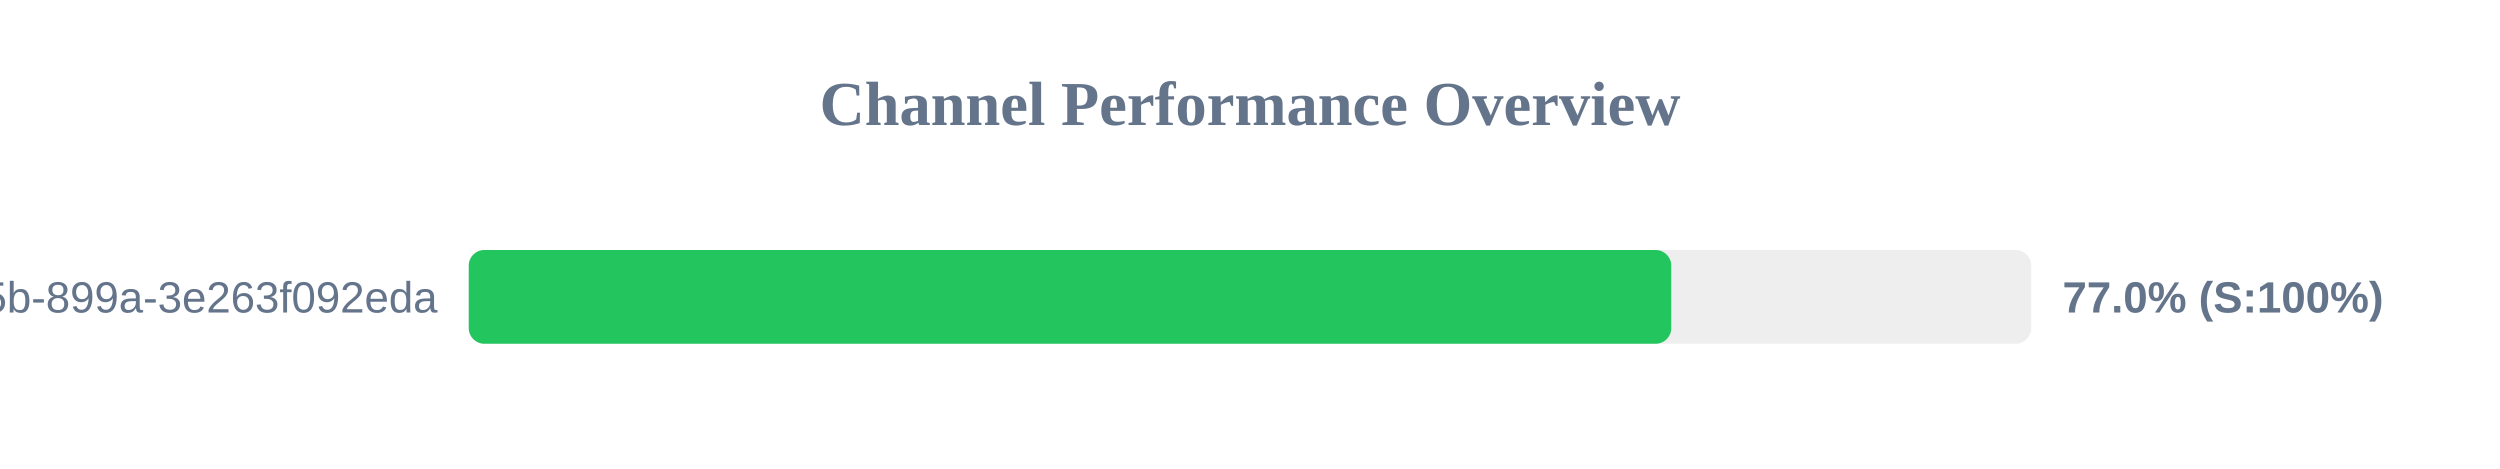
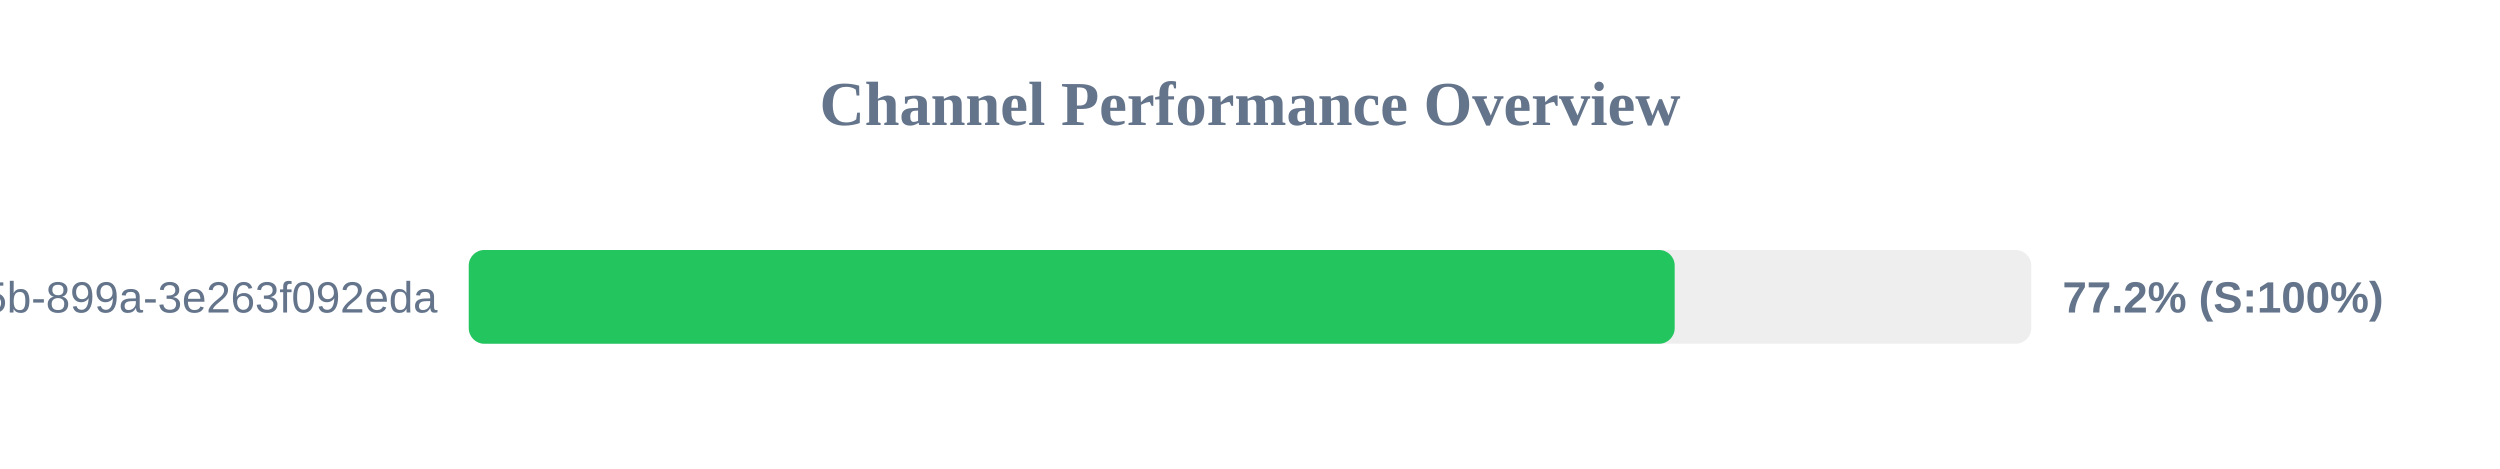
<svg xmlns="http://www.w3.org/2000/svg" width="800" height="150" version="1.1">
  <style>
        .row { font: 14px Arial; fill: #64748b; }
        .score { font: bold 14px Arial; fill: #64748b; }
    </style>
  <text x="400" y="40" text-anchor="middle" font-size="20px" font-weight="bold" fill="#64748b">Channel Performance Overview</text>
  <rect x="150" y="80" width="500" height="30" fill="#eee" rx="5" />
-   <rect x="150" y="80" width="384.8" height="30" fill="#22c55e" rx="5" />
+   <rect x="150" y="80" width="385.9" height="30" fill="#22c55e" rx="5" />
  <text x="140" y="100" text-anchor="end" class="row">?uuid=6bf726db-fb0b-405b-899a-3e263f092eda</text>
-   <text x="660" y="100" text-anchor="start" class="score">77.0% (S:100%)</text>
+   <text x="660" y="100" text-anchor="start" class="score">77.2% (S:100%)</text>
</svg>
